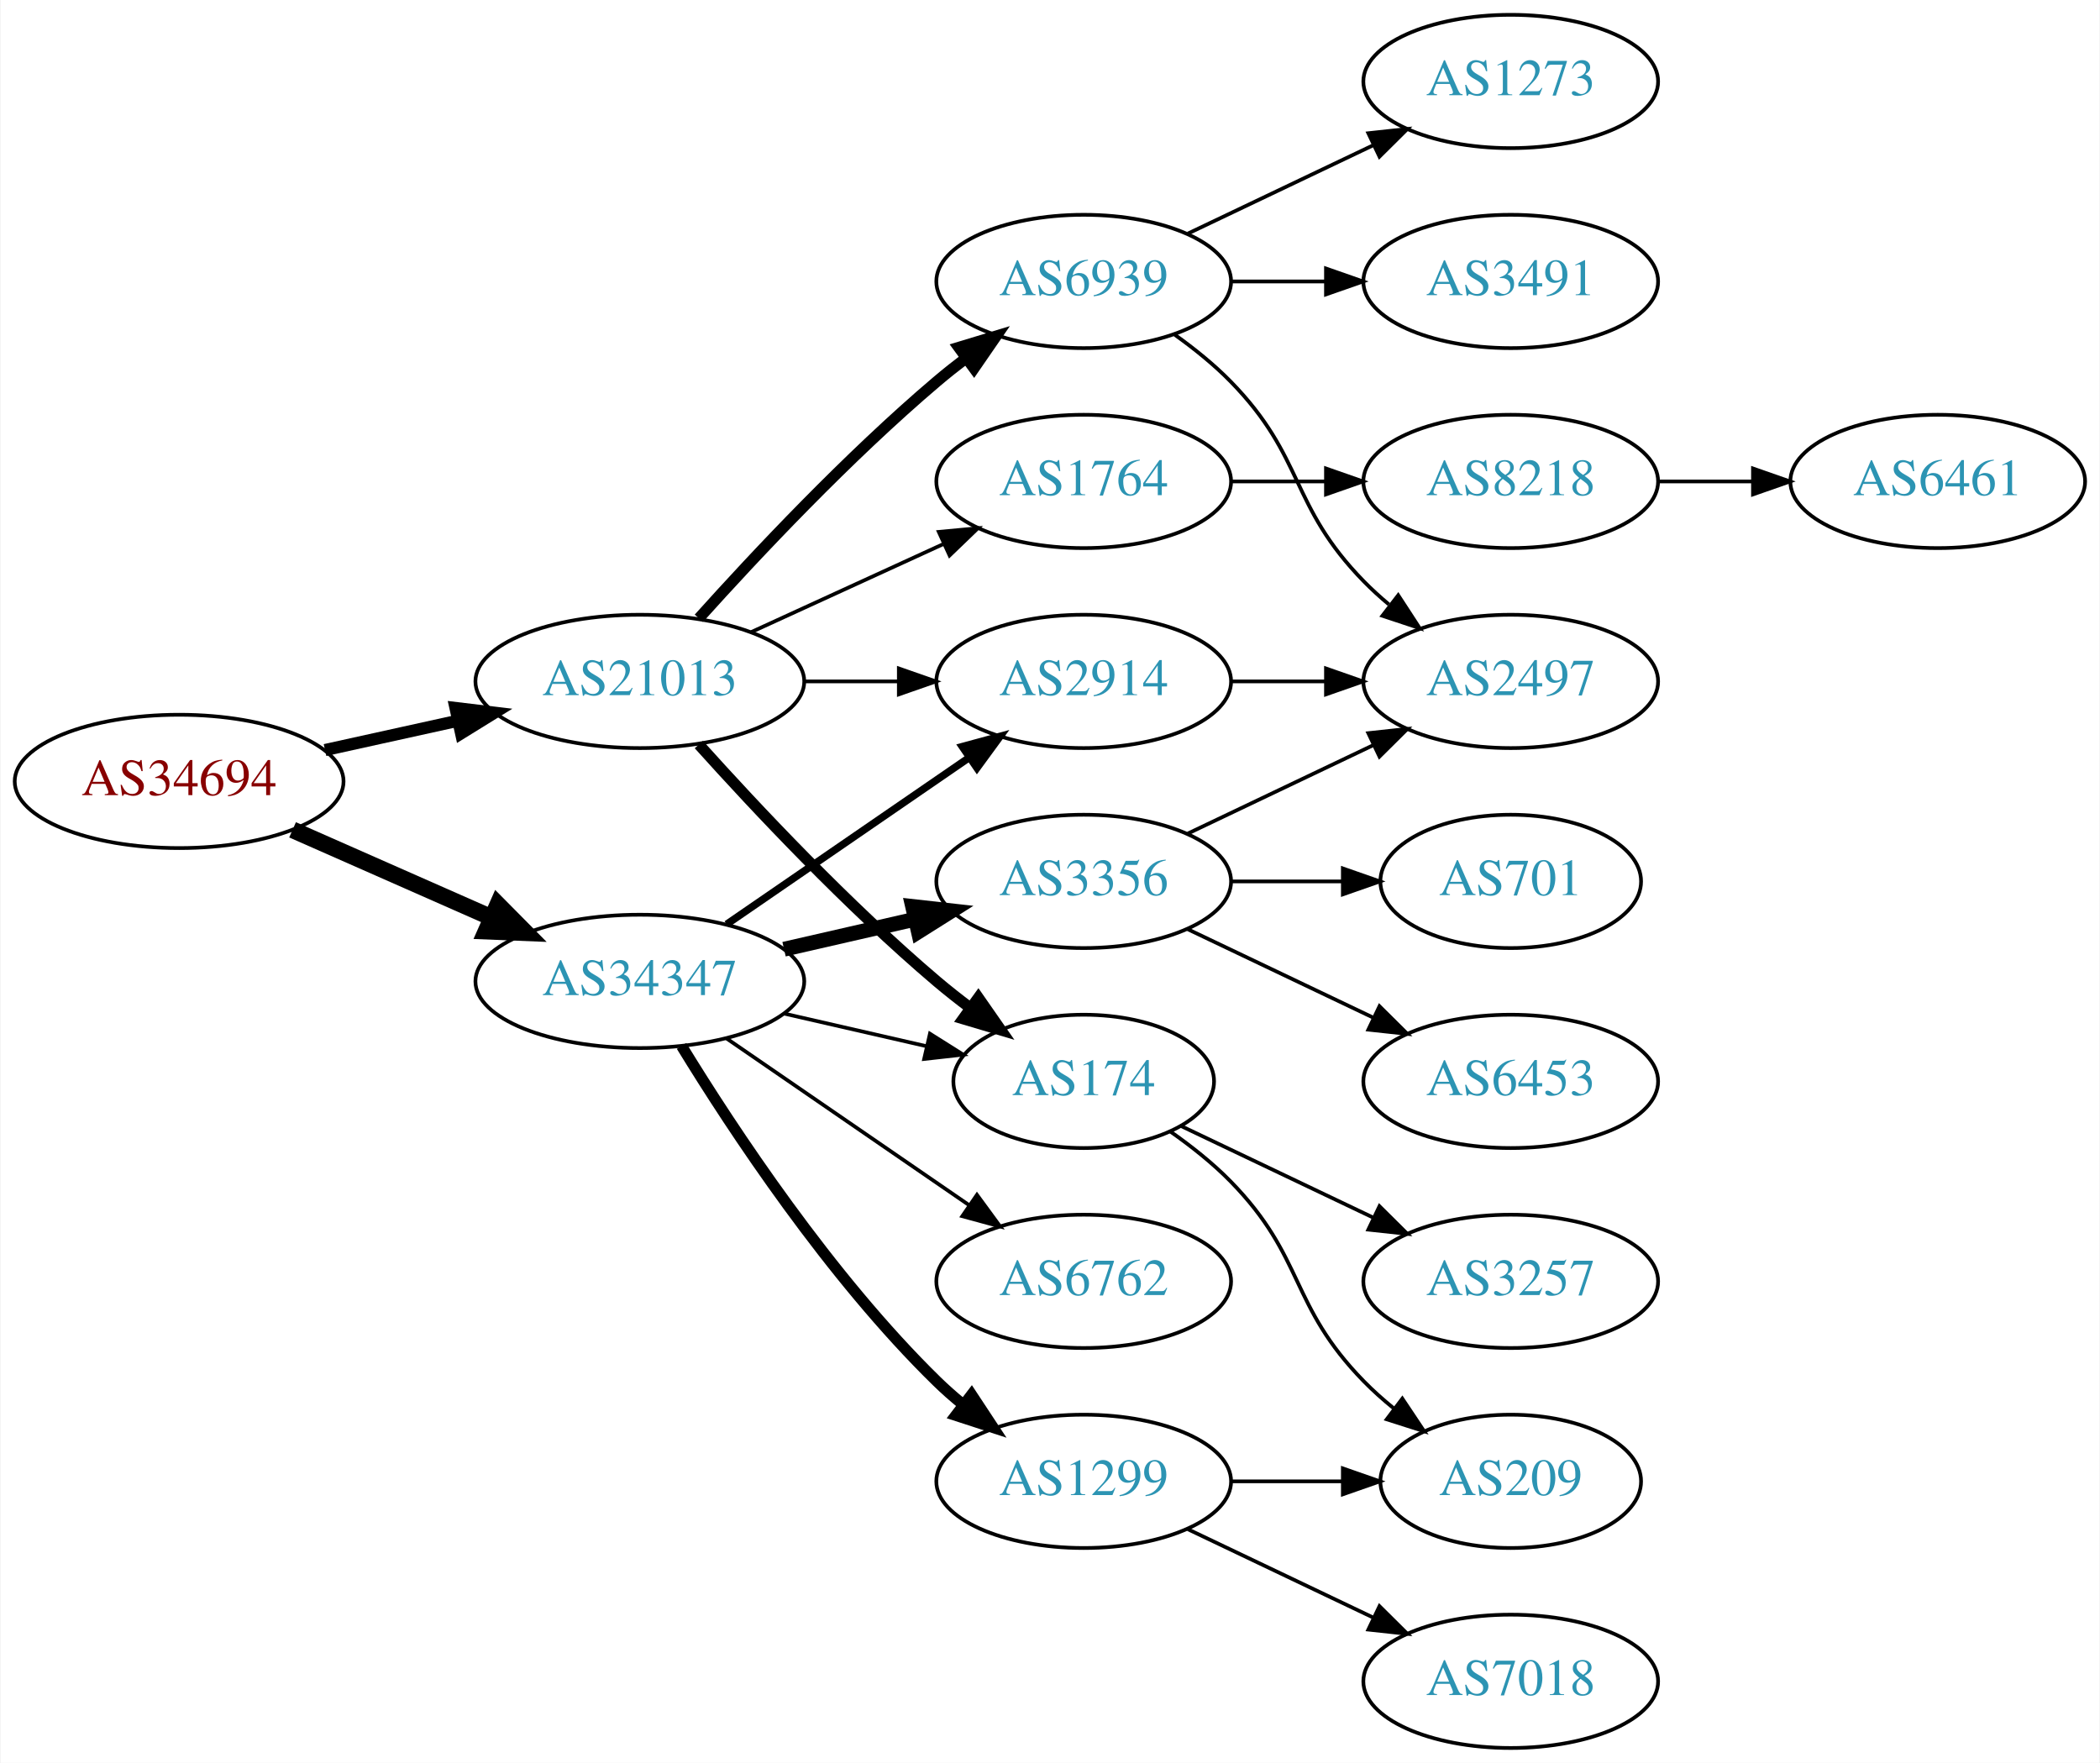
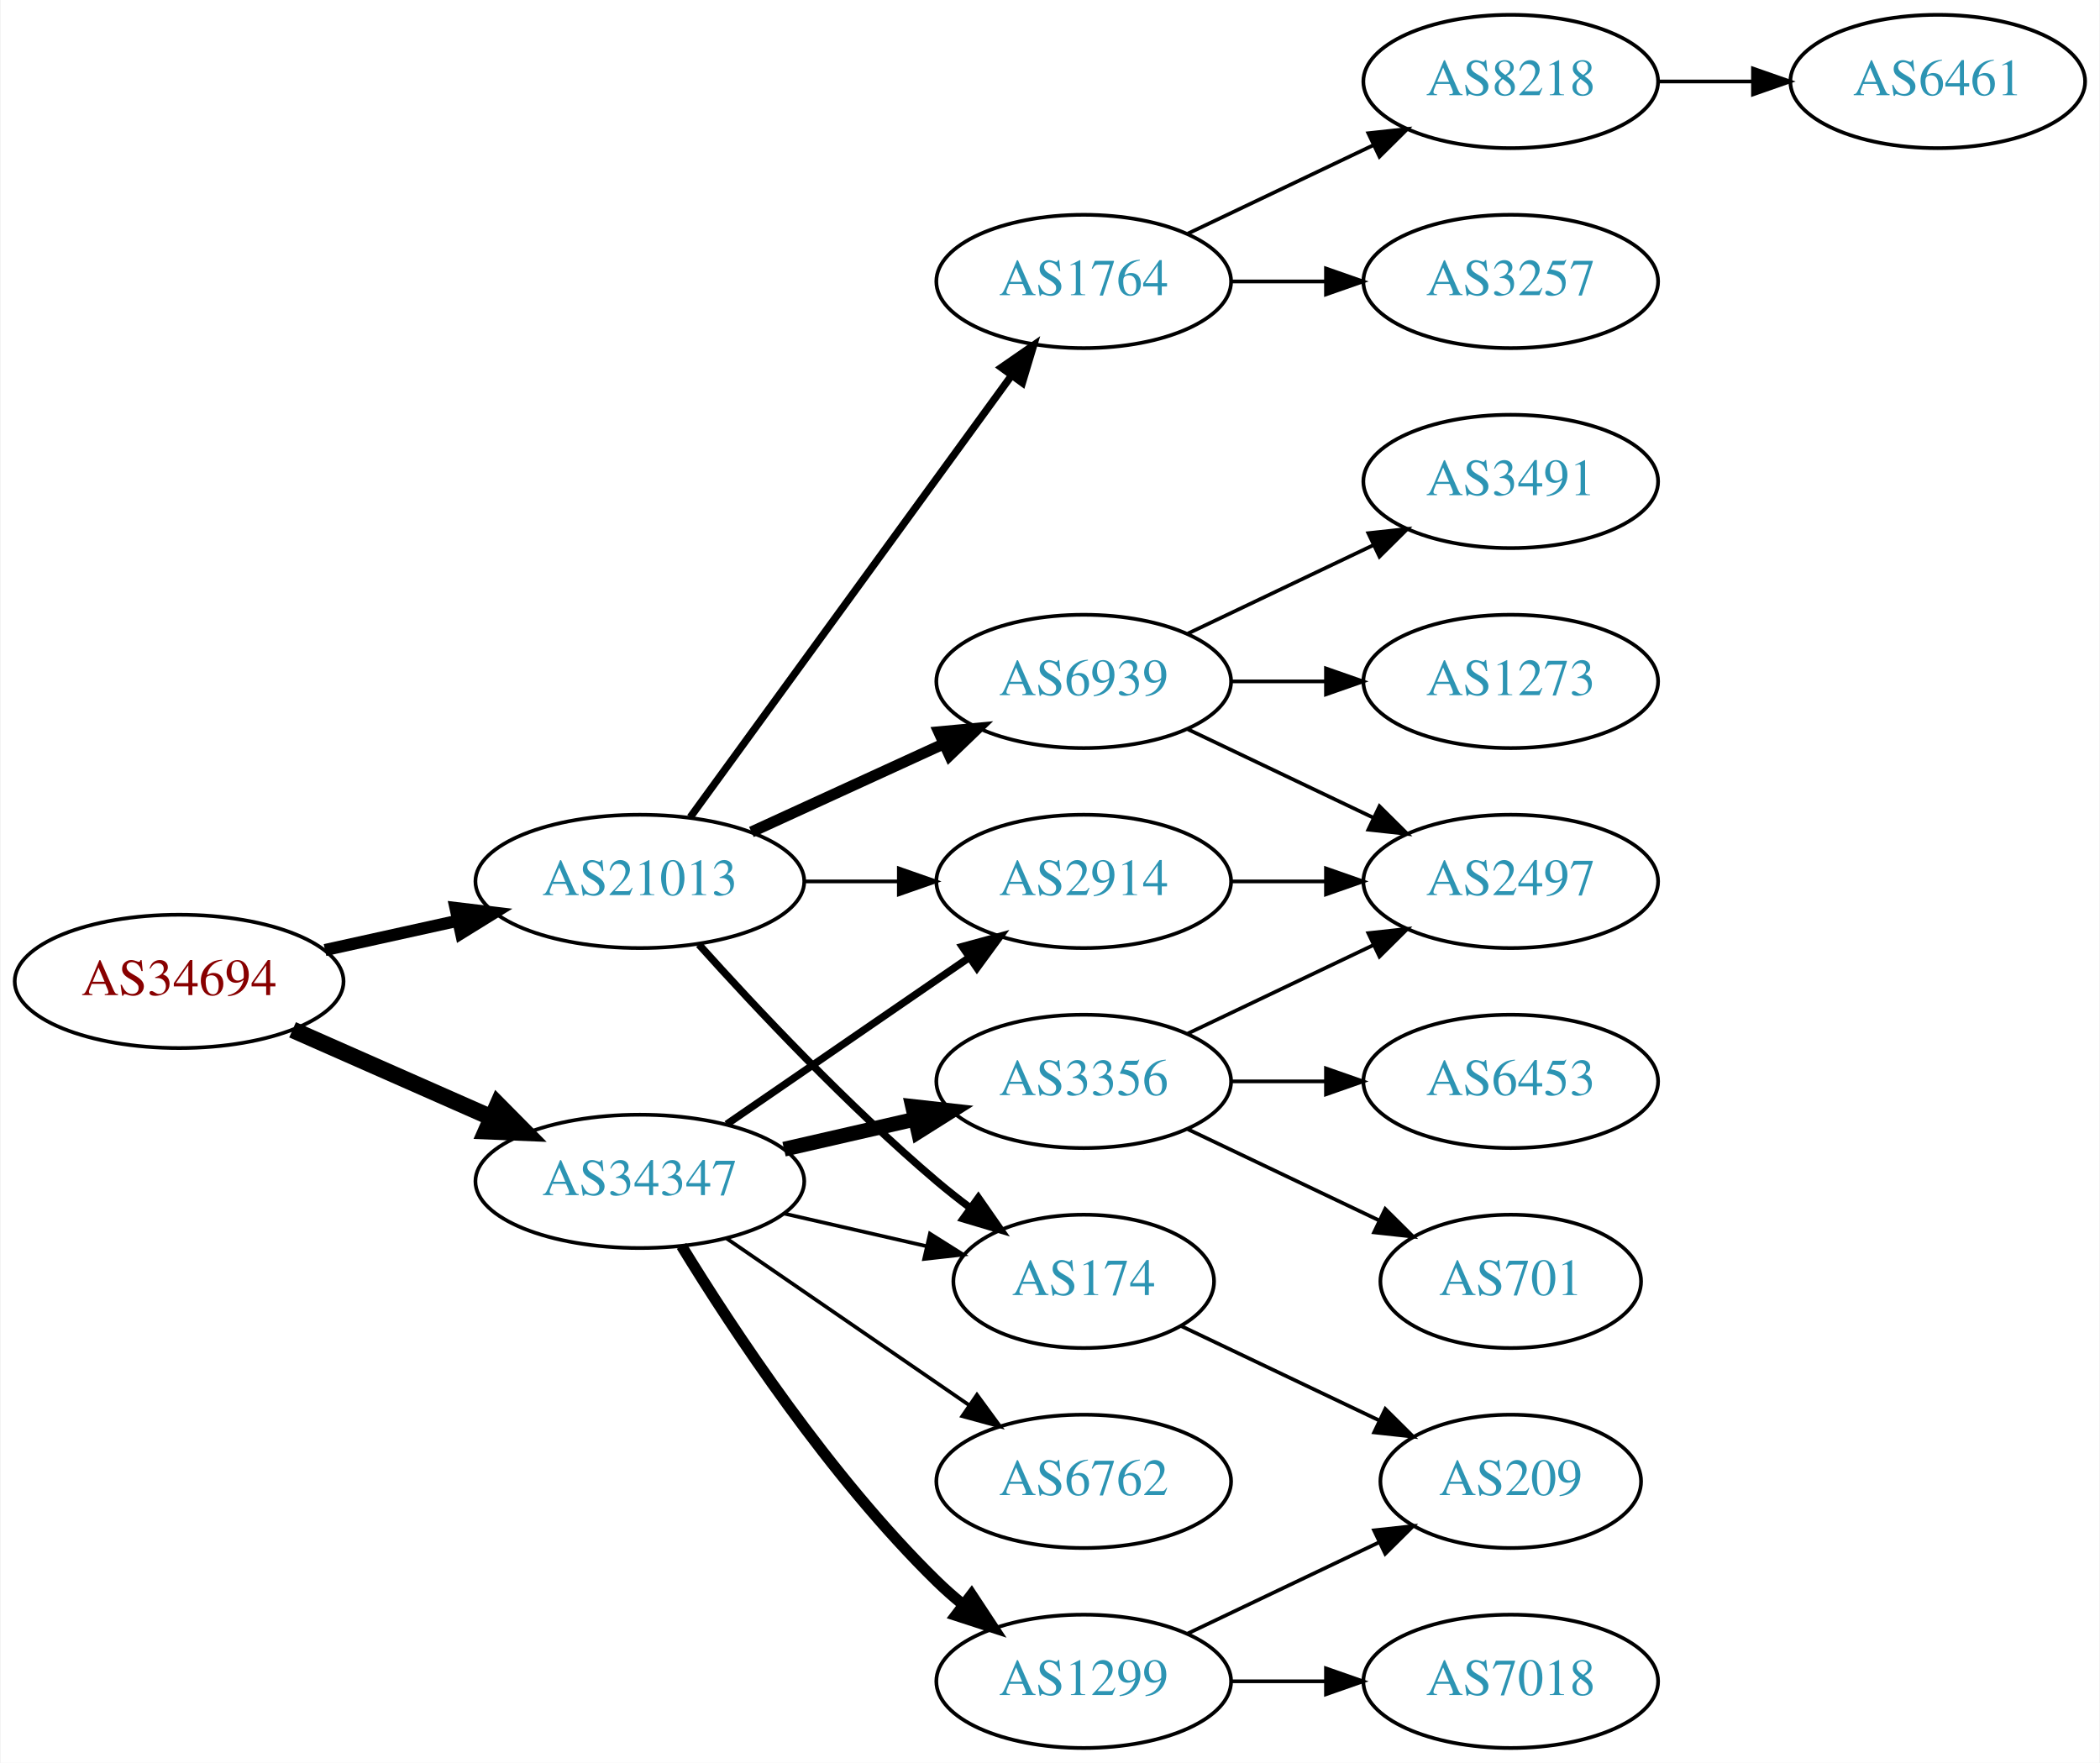
<svg xmlns="http://www.w3.org/2000/svg" xmlns:xlink="http://www.w3.org/1999/xlink" width="567pt" height="476pt" viewBox="0.00 0.00 566.66 476.00">
  <g id="graph0" class="graph" transform="scale(1 1) rotate(0) translate(4 472)">
    <polygon fill="white" stroke="none" points="-4,4 -4,-472 562.663,-472 562.663,4 -4,4" />
    <g id="node1" class="node">
      <g id="a_node1">
        <a xlink:href="/asn/34694" xlink:title="AS34694 ~ Stadtwerke Woergl GmbH [AT]">
-           <ellipse fill="#ffffff" stroke="black" cx="44.196" cy="-261" rx="44.393" ry="18" />
-           <text text-anchor="middle" x="44.196" y="-257.3" font-family="Times,serif" font-size="14.00" fill="#880000">AS34694</text>
+           <ellipse fill="#ffffff" stroke="black" cx="44.196" cy="-207" rx="44.393" ry="18" />
+           <text text-anchor="middle" x="44.196" y="-203.3" font-family="Times,serif" font-size="14.00" fill="#880000">AS34694</text>
        </a>
      </g>
    </g>
    <g id="node2" class="node">
      <g id="a_node2">
        <a xlink:href="/asn/21013" xlink:title="AS21013 ~ Wels, AT [AT]">
-           <ellipse fill="#ffffff" stroke="black" cx="168.588" cy="-288" rx="44.393" ry="18" />
-           <text text-anchor="middle" x="168.588" y="-284.3" font-family="Times,serif" font-size="14.00" fill="#2c94b3">AS21013</text>
+           <ellipse fill="#ffffff" stroke="black" cx="168.588" cy="-234" rx="44.393" ry="18" />
+           <text text-anchor="middle" x="168.588" y="-230.3" font-family="Times,serif" font-size="14.00" fill="#2c94b3">AS21013</text>
        </a>
      </g>
    </g>
    <g id="edge1" class="edge">
-       <path fill="none" stroke="black" stroke-width="3.273" d="M83.586,-269.469C94.978,-271.982 107.6,-274.767 119.525,-277.397" />
-       <polygon fill="black" stroke="black" stroke-width="3.273" points="118.815,-280.825 129.335,-279.561 120.323,-273.989 118.815,-280.825" />
+       <path fill="none" stroke="black" stroke-width="3.273" d="M83.586,-215.469C94.978,-217.982 107.6,-220.767 119.525,-223.397" />
+       <polygon fill="black" stroke="black" stroke-width="3.273" points="118.815,-226.825 129.335,-225.561 120.323,-219.989 118.815,-226.825" />
    </g>
    <g id="node3" class="node">
      <g id="a_node3">
        <a xlink:href="/asn/34347" xlink:title="AS34347 ~ Stadtwerke Hall in Tirol GmbH [AT]">
-           <ellipse fill="#ffffff" stroke="black" cx="168.588" cy="-207" rx="44.393" ry="18" />
-           <text text-anchor="middle" x="168.588" y="-203.3" font-family="Times,serif" font-size="14.00" fill="#2c94b3">AS34347</text>
+           <ellipse fill="#ffffff" stroke="black" cx="168.588" cy="-153" rx="44.393" ry="18" />
+           <text text-anchor="middle" x="168.588" y="-149.3" font-family="Times,serif" font-size="14.00" fill="#2c94b3">AS34347</text>
        </a>
      </g>
    </g>
    <g id="edge2" class="edge">
-       <path fill="none" stroke="black" stroke-width="4.5" d="M74.824,-247.928C90.941,-240.817 111.081,-231.931 128.473,-224.258" />
-       <polygon fill="black" stroke="black" stroke-width="4.5" points="130.249,-227.778 137.809,-220.139 127.071,-220.573 130.249,-227.778" />
+       <path fill="none" stroke="black" stroke-width="4.5" d="M74.824,-193.928C90.941,-186.817 111.081,-177.931 128.473,-170.258" />
+       <polygon fill="black" stroke="black" stroke-width="4.5" points="130.249,-173.778 137.809,-166.139 127.071,-166.573 130.249,-173.778" />
    </g>
    <g id="node4" class="node">
      <g id="a_node4">
        <a xlink:href="/asn/1764" xlink:title="AS1764 ~ NEXTLAYER-AS [AT]">
-           <ellipse fill="#ffffff" stroke="black" cx="288.431" cy="-342" rx="39.794" ry="18" />
-           <text text-anchor="middle" x="288.431" y="-338.3" font-family="Times,serif" font-size="14.00" fill="#2c94b3">AS1764</text>
+           <ellipse fill="#ffffff" stroke="black" cx="288.431" cy="-396" rx="39.794" ry="18" />
+           <text text-anchor="middle" x="288.431" y="-392.3" font-family="Times,serif" font-size="14.00" fill="#2c94b3">AS1764</text>
        </a>
      </g>
    </g>
    <g id="edge3" class="edge">
-       <path fill="none" stroke="black" d="M198.718,-301.348C214.329,-308.502 233.727,-317.391 250.399,-325.03" />
-       <polygon fill="black" stroke="black" points="249.302,-328.378 259.851,-329.362 252.218,-322.014 249.302,-328.378" />
+       <path fill="none" stroke="black" stroke-width="2" d="M182.199,-251.337C203.02,-279.96 244.683,-337.233 268.871,-370.486" />
+       <polygon fill="black" stroke="black" stroke-width="2" points="266.197,-372.76 274.91,-378.788 271.858,-368.642 266.197,-372.76" />
    </g>
    <g id="node5" class="node">
      <g id="a_node5">
-         <a xlink:href="/asn/174" xlink:title="AS174 ~ Cogent Communications [US]">
-           <ellipse fill="#ffffff" stroke="black" cx="288.431" cy="-180" rx="35.194" ry="18" />
-           <text text-anchor="middle" x="288.431" y="-176.3" font-family="Times,serif" font-size="14.00" fill="#2c94b3">AS174</text>
+         <a xlink:href="/asn/6939" xlink:title="AS6939 ~ Hurricane Electric LLC [US]">
+           <ellipse fill="#ffffff" stroke="black" cx="288.431" cy="-288" rx="39.794" ry="18" />
+           <text text-anchor="middle" x="288.431" y="-284.3" font-family="Times,serif" font-size="14.00" fill="#2c94b3">AS6939</text>
        </a>
      </g>
    </g>
    <g id="edge4" class="edge">
-       <path fill="none" stroke="black" stroke-width="3" d="M184.521,-270.956C199.847,-253.903 224.782,-227.35 248.784,-207 251.637,-204.582 254.702,-202.167 257.813,-199.831" />
-       <polygon fill="black" stroke="black" stroke-width="3" points="259.986,-202.578 266.041,-193.884 255.886,-196.905 259.986,-202.578" />
+       <path fill="none" stroke="black" stroke-width="3" d="M198.718,-247.348C214.329,-254.502 233.727,-263.391 250.399,-271.03" />
+       <polygon fill="black" stroke="black" stroke-width="3" points="249.302,-274.378 259.851,-275.362 252.218,-268.014 249.302,-274.378" />
    </g>
    <g id="node6" class="node">
      <g id="a_node6">
-         <a xlink:href="/asn/6939" xlink:title="AS6939 ~ Hurricane Electric LLC [US]">
-           <ellipse fill="#ffffff" stroke="black" cx="288.431" cy="-396" rx="39.794" ry="18" />
-           <text text-anchor="middle" x="288.431" y="-392.3" font-family="Times,serif" font-size="14.00" fill="#2c94b3">AS6939</text>
+         <a xlink:href="/asn/2914" xlink:title="AS2914 ~ NTT America, Inc. [US]">
+           <ellipse fill="#ffffff" stroke="black" cx="288.431" cy="-234" rx="39.794" ry="18" />
+           <text text-anchor="middle" x="288.431" y="-230.3" font-family="Times,serif" font-size="14.00" fill="#2c94b3">AS2914</text>
        </a>
      </g>
    </g>
    <g id="edge5" class="edge">
-       <path fill="none" stroke="black" stroke-width="3" d="M184.521,-305.044C199.847,-322.097 224.782,-348.65 248.784,-369 251.281,-371.117 253.942,-373.232 256.653,-375.293" />
-       <polygon fill="black" stroke="black" stroke-width="3" points="254.69,-378.194 264.83,-381.266 258.819,-372.541 254.69,-378.194" />
+       <path fill="none" stroke="black" d="M212.799,-234C221.112,-234 229.875,-234 238.357,-234" />
+       <polygon fill="black" stroke="black" points="238.516,-237.5 248.516,-234 238.516,-230.5 238.516,-237.5" />
    </g>
    <g id="node7" class="node">
      <g id="a_node7">
-         <a xlink:href="/asn/2914" xlink:title="AS2914 ~ NTT America, Inc. [US]">
-           <ellipse fill="#ffffff" stroke="black" cx="288.431" cy="-288" rx="39.794" ry="18" />
-           <text text-anchor="middle" x="288.431" y="-284.3" font-family="Times,serif" font-size="14.00" fill="#2c94b3">AS2914</text>
+         <a xlink:href="/asn/174" xlink:title="AS174 ~ Cogent Communications [US]">
+           <ellipse fill="#ffffff" stroke="black" cx="288.431" cy="-126" rx="35.194" ry="18" />
+           <text text-anchor="middle" x="288.431" y="-122.3" font-family="Times,serif" font-size="14.00" fill="#2c94b3">AS174</text>
        </a>
      </g>
    </g>
    <g id="edge6" class="edge">
-       <path fill="none" stroke="black" d="M212.799,-288C221.112,-288 229.875,-288 238.357,-288" />
-       <polygon fill="black" stroke="black" points="238.516,-291.5 248.516,-288 238.516,-284.5 238.516,-291.5" />
+       <path fill="none" stroke="black" stroke-width="2" d="M184.521,-216.956C199.847,-199.903 224.782,-173.35 248.784,-153 251.637,-150.582 254.702,-148.167 257.813,-145.831" />
+       <polygon fill="black" stroke="black" stroke-width="2" points="259.986,-148.578 266.041,-139.884 255.886,-142.905 259.986,-148.578" />
+     </g>
+     <g id="edge14" class="edge">
+       <path fill="none" stroke="black" stroke-width="2" d="M192.031,-168.426C210.612,-181.198 237.173,-199.455 257.553,-213.463" />
+       <polygon fill="black" stroke="black" stroke-width="2" points="255.643,-216.398 265.867,-219.178 259.609,-210.629 255.643,-216.398" />
    </g>
    <g id="edge18" class="edge">
-       <path fill="none" stroke="black" d="M207.523,-198.308C219.84,-195.486 233.565,-192.342 246.116,-189.466" />
-       <polygon fill="black" stroke="black" points="246.914,-192.874 255.88,-187.229 245.351,-186.051 246.914,-192.874" />
-     </g>
-     <g id="edge14" class="edge">
-       <path fill="none" stroke="black" stroke-width="2" d="M192.031,-222.426C210.612,-235.198 237.173,-253.455 257.553,-267.463" />
-       <polygon fill="black" stroke="black" stroke-width="2" points="255.643,-270.398 265.867,-273.178 259.609,-264.629 255.643,-270.398" />
+       <path fill="none" stroke="black" d="M207.523,-144.308C219.84,-141.486 233.565,-138.342 246.116,-135.466" />
+       <polygon fill="black" stroke="black" points="246.914,-138.874 255.88,-133.229 245.351,-132.051 246.914,-138.874" />
    </g>
    <g id="node15" class="node">
      <g id="a_node15">
-         <a xlink:href="/asn/1299" xlink:title="AS1299 ~ Telia Carrier [EU]">
-           <ellipse fill="#ffffff" stroke="black" cx="288.431" cy="-72" rx="39.794" ry="18" />
-           <text text-anchor="middle" x="288.431" y="-68.3" font-family="Times,serif" font-size="14.00" fill="#2c94b3">AS1299</text>
+         <a xlink:href="/asn/3356" xlink:title="AS3356 ~ Level 3 Parent, LLC [US]">
+           <ellipse fill="#ffffff" stroke="black" cx="288.431" cy="-180" rx="39.794" ry="18" />
+           <text text-anchor="middle" x="288.431" y="-176.3" font-family="Times,serif" font-size="14.00" fill="#2c94b3">AS3356</text>
        </a>
      </g>
    </g>
    <g id="edge15" class="edge">
-       <path fill="none" stroke="black" stroke-width="3" d="M179.854,-189.56C193.662,-167.009 219.851,-127.278 248.784,-99 250.924,-96.908 253.242,-94.863 255.642,-92.894" />
-       <polygon fill="black" stroke="black" stroke-width="3" points="258.152,-95.382 263.983,-86.536 253.908,-89.815 258.152,-95.382" />
+       <path fill="none" stroke="black" stroke-width="4" d="M207.523,-161.692C218.764,-164.267 231.176,-167.111 242.799,-169.774" />
+       <polygon fill="black" stroke="black" stroke-width="4" points="242.232,-173.235 252.761,-172.057 243.795,-166.412 242.232,-173.235" />
    </g>
    <g id="node16" class="node">
      <g id="a_node16">
-         <a xlink:href="/asn/3356" xlink:title="AS3356 ~ Level 3 Parent, LLC [US]">
-           <ellipse fill="#ffffff" stroke="black" cx="288.431" cy="-234" rx="39.794" ry="18" />
-           <text text-anchor="middle" x="288.431" y="-230.3" font-family="Times,serif" font-size="14.00" fill="#2c94b3">AS3356</text>
+         <a xlink:href="/asn/6762" xlink:title="AS6762 ~ TELECOM ITALIA SPARKLE S.p.A. [IT]">
+           <ellipse fill="#ffffff" stroke="black" cx="288.431" cy="-72" rx="39.794" ry="18" />
+           <text text-anchor="middle" x="288.431" y="-68.3" font-family="Times,serif" font-size="14.00" fill="#2c94b3">AS6762</text>
        </a>
      </g>
    </g>
    <g id="edge16" class="edge">
-       <path fill="none" stroke="black" stroke-width="4" d="M207.523,-215.692C218.764,-218.267 231.176,-221.111 242.799,-223.774" />
-       <polygon fill="black" stroke="black" stroke-width="4" points="242.232,-227.235 252.761,-226.057 243.795,-220.412 242.232,-227.235" />
+       <path fill="none" stroke="black" d="M192.031,-137.574C210.612,-124.802 237.173,-106.545 257.553,-92.537" />
+       <polygon fill="black" stroke="black" points="259.609,-95.371 265.867,-86.822 255.643,-89.602 259.609,-95.371" />
    </g>
    <g id="node17" class="node">
      <g id="a_node17">
-         <a xlink:href="/asn/6762" xlink:title="AS6762 ~ TELECOM ITALIA SPARKLE S.p.A. [IT]">
-           <ellipse fill="#ffffff" stroke="black" cx="288.431" cy="-126" rx="39.794" ry="18" />
-           <text text-anchor="middle" x="288.431" y="-122.3" font-family="Times,serif" font-size="14.00" fill="#2c94b3">AS6762</text>
+         <a xlink:href="/asn/1299" xlink:title="AS1299 ~ Telia Carrier [EU]">
+           <ellipse fill="#ffffff" stroke="black" cx="288.431" cy="-18" rx="39.794" ry="18" />
+           <text text-anchor="middle" x="288.431" y="-14.3" font-family="Times,serif" font-size="14.00" fill="#2c94b3">AS1299</text>
        </a>
      </g>
    </g>
    <g id="edge17" class="edge">
-       <path fill="none" stroke="black" d="M192.031,-191.574C210.612,-178.802 237.173,-160.545 257.553,-146.537" />
-       <polygon fill="black" stroke="black" points="259.609,-149.371 265.867,-140.822 255.643,-143.602 259.609,-149.371" />
+       <path fill="none" stroke="black" stroke-width="3" d="M179.854,-135.56C193.662,-113.009 219.851,-73.278 248.784,-45 250.924,-42.908 253.242,-40.863 255.642,-38.895" />
+       <polygon fill="black" stroke="black" stroke-width="3" points="258.152,-41.382 263.983,-32.536 253.908,-35.815 258.152,-41.382" />
    </g>
    <g id="node8" class="node">
      <g id="a_node8">
        <a xlink:href="/asn/8218" xlink:title="AS8218 ~ legacy Neotelecoms [FR]">
-           <ellipse fill="#ffffff" stroke="black" cx="403.724" cy="-342" rx="39.794" ry="18" />
-           <text text-anchor="middle" x="403.724" y="-338.3" font-family="Times,serif" font-size="14.00" fill="#2c94b3">AS8218</text>
+           <ellipse fill="#ffffff" stroke="black" cx="403.724" cy="-450" rx="39.794" ry="18" />
+           <text text-anchor="middle" x="403.724" y="-446.3" font-family="Times,serif" font-size="14.00" fill="#2c94b3">AS8218</text>
        </a>
      </g>
    </g>
    <g id="edge7" class="edge">
-       <path fill="none" stroke="black" d="M328.103,-342C336.306,-342 345.07,-342 353.602,-342" />
-       <polygon fill="black" stroke="black" points="353.841,-345.5 363.841,-342 353.841,-338.5 353.841,-345.5" />
-     </g>
-     <g id="node10" class="node">
-       <g id="a_node10">
+       <path fill="none" stroke="black" d="M316.567,-408.934C331.561,-416.081 350.382,-425.052 366.605,-432.785" />
+       <polygon fill="black" stroke="black" points="365.276,-436.028 375.809,-437.171 368.288,-429.709 365.276,-436.028" />
+     </g>
+     <g id="node9" class="node">
+       <g id="a_node9">
        <a xlink:href="/asn/3257" xlink:title="AS3257 ~ GTT [DE]">
-           <ellipse fill="#ffffff" stroke="black" cx="403.724" cy="-126" rx="39.794" ry="18" />
-           <text text-anchor="middle" x="403.724" y="-122.3" font-family="Times,serif" font-size="14.00" fill="#2c94b3">AS3257</text>
-         </a>
-       </g>
-     </g>
-     <g id="edge9" class="edge">
-       <path fill="none" stroke="black" d="M314.856,-167.881C330.159,-160.587 349.882,-151.186 366.764,-143.14" />
-       <polygon fill="black" stroke="black" points="368.283,-146.293 375.804,-138.831 365.271,-139.974 368.283,-146.293" />
+           <ellipse fill="#ffffff" stroke="black" cx="403.724" cy="-396" rx="39.794" ry="18" />
+           <text text-anchor="middle" x="403.724" y="-392.3" font-family="Times,serif" font-size="14.00" fill="#2c94b3">AS3257</text>
+         </a>
+       </g>
+     </g>
+     <g id="edge8" class="edge">
+       <path fill="none" stroke="black" d="M328.103,-396C336.306,-396 345.07,-396 353.602,-396" />
+       <polygon fill="black" stroke="black" points="353.841,-399.5 363.841,-396 353.841,-392.5 353.841,-399.5" />
    </g>
    <g id="node11" class="node">
      <g id="a_node11">
+         <a xlink:href="/asn/2497" xlink:title="AS2497 ~ Internet Initiative Japan Inc. [JP]">
+           <ellipse fill="#ffffff" stroke="black" cx="403.724" cy="-234" rx="39.794" ry="18" />
+           <text text-anchor="middle" x="403.724" y="-230.3" font-family="Times,serif" font-size="14.00" fill="#2c94b3">AS2497</text>
+         </a>
+       </g>
+     </g>
+     <g id="edge10" class="edge">
+       <path fill="none" stroke="black" d="M316.567,-275.066C331.561,-267.919 350.382,-258.948 366.605,-251.215" />
+       <polygon fill="black" stroke="black" points="368.288,-254.291 375.809,-246.829 365.276,-247.972 368.288,-254.291" />
+     </g>
+     <g id="node12" class="node">
+       <g id="a_node12">
+         <a xlink:href="/asn/3491" xlink:title="AS3491 ~ PCCW Global, Inc. [US]">
+           <ellipse fill="#ffffff" stroke="black" cx="403.724" cy="-342" rx="39.794" ry="18" />
+           <text text-anchor="middle" x="403.724" y="-338.3" font-family="Times,serif" font-size="14.00" fill="#2c94b3">AS3491</text>
+         </a>
+       </g>
+     </g>
+     <g id="edge11" class="edge">
+       <path fill="none" stroke="black" d="M316.567,-300.934C331.561,-308.081 350.382,-317.052 366.605,-324.785" />
+       <polygon fill="black" stroke="black" points="365.276,-328.028 375.809,-329.171 368.288,-321.709 365.276,-328.028" />
+     </g>
+     <g id="node13" class="node">
+       <g id="a_node13">
+         <a xlink:href="/asn/1273" xlink:title="AS1273 ~ Vodafone Group PLC [EU]">
+           <ellipse fill="#ffffff" stroke="black" cx="403.724" cy="-288" rx="39.794" ry="18" />
+           <text text-anchor="middle" x="403.724" y="-284.3" font-family="Times,serif" font-size="14.00" fill="#2c94b3">AS1273</text>
+         </a>
+       </g>
+     </g>
+     <g id="edge12" class="edge">
+       <path fill="none" stroke="black" d="M328.103,-288C336.306,-288 345.07,-288 353.602,-288" />
+       <polygon fill="black" stroke="black" points="353.841,-291.5 363.841,-288 353.841,-284.5 353.841,-291.5" />
+     </g>
+     <g id="edge24" class="edge">
+       <path fill="none" stroke="black" d="M328.103,-234C336.306,-234 345.07,-234 353.602,-234" />
+       <polygon fill="black" stroke="black" points="353.841,-237.5 363.841,-234 353.841,-230.5 353.841,-237.5" />
+     </g>
+     <g id="node14" class="node">
+       <g id="a_node14">
        <a xlink:href="/asn/209" xlink:title="AS209 ~ CenturyLink Communications, LLC [US]">
          <ellipse fill="#ffffff" stroke="black" cx="403.724" cy="-72" rx="35.194" ry="18" />
          <text text-anchor="middle" x="403.724" y="-68.3" font-family="Times,serif" font-size="14.00" fill="#2c94b3">AS209</text>
        </a>
      </g>
    </g>
-     <g id="edge10" class="edge">
-       <path fill="none" stroke="black" d="M311.814,-166.468C317.455,-162.51 323.269,-157.914 328.077,-153 348.25,-132.383 343.905,-119.617 364.077,-99 366.556,-96.466 369.303,-94.017 372.156,-91.696" />
-       <polygon fill="black" stroke="black" points="374.458,-94.343 380.341,-85.532 370.247,-88.752 374.458,-94.343" />
-     </g>
-     <g id="node12" class="node">
-       <g id="a_node12">
-         <a xlink:href="/asn/3491" xlink:title="AS3491 ~ PCCW Global, Inc. [US]">
-           <ellipse fill="#ffffff" stroke="black" cx="403.724" cy="-396" rx="39.794" ry="18" />
-           <text text-anchor="middle" x="403.724" y="-392.3" font-family="Times,serif" font-size="14.00" fill="#2c94b3">AS3491</text>
-         </a>
-       </g>
-     </g>
-     <g id="edge11" class="edge">
-       <path fill="none" stroke="black" d="M328.103,-396C336.306,-396 345.07,-396 353.602,-396" />
-       <polygon fill="black" stroke="black" points="353.841,-399.5 363.841,-396 353.841,-392.5 353.841,-399.5" />
-     </g>
-     <g id="node13" class="node">
-       <g id="a_node13">
-         <a xlink:href="/asn/1273" xlink:title="AS1273 ~ Vodafone Group PLC [EU]">
-           <ellipse fill="#ffffff" stroke="black" cx="403.724" cy="-450" rx="39.794" ry="18" />
-           <text text-anchor="middle" x="403.724" y="-446.3" font-family="Times,serif" font-size="14.00" fill="#2c94b3">AS1273</text>
-         </a>
-       </g>
-     </g>
-     <g id="edge12" class="edge">
-       <path fill="none" stroke="black" d="M316.567,-408.934C331.561,-416.081 350.382,-425.052 366.605,-432.785" />
-       <polygon fill="black" stroke="black" points="365.276,-436.028 375.809,-437.171 368.288,-429.709 365.276,-436.028" />
-     </g>
-     <g id="node14" class="node">
-       <g id="a_node14">
-         <a xlink:href="/asn/2497" xlink:title="AS2497 ~ Internet Initiative Japan Inc. [JP]">
-           <ellipse fill="#ffffff" stroke="black" cx="403.724" cy="-288" rx="39.794" ry="18" />
-           <text text-anchor="middle" x="403.724" y="-284.3" font-family="Times,serif" font-size="14.00" fill="#2c94b3">AS2497</text>
-         </a>
-       </g>
-     </g>
    <g id="edge13" class="edge">
-       <path fill="none" stroke="black" d="M313.025,-381.611C318.281,-377.852 323.613,-373.563 328.077,-369 348.25,-348.383 343.905,-335.617 364.077,-315 366.17,-312.861 368.453,-310.782 370.83,-308.79" />
-       <polygon fill="black" stroke="black" points="373.349,-311.268 379.13,-302.389 369.074,-305.725 373.349,-311.268" />
-     </g>
-     <g id="edge24" class="edge">
-       <path fill="none" stroke="black" d="M328.103,-288C336.306,-288 345.07,-288 353.602,-288" />
-       <polygon fill="black" stroke="black" points="353.841,-291.5 363.841,-288 353.841,-284.5 353.841,-291.5" />
-     </g>
-     <g id="node9" class="node">
-       <g id="a_node9">
+       <path fill="none" stroke="black" d="M314.856,-113.881C330.599,-106.378 351.021,-96.644 368.214,-88.449" />
+       <polygon fill="black" stroke="black" points="369.862,-91.54 377.383,-84.078 366.85,-85.221 369.862,-91.54" />
+     </g>
+     <g id="node10" class="node">
+       <g id="a_node10">
        <a xlink:href="/asn/6461" xlink:title="AS6461 ~ Zayo Bandwidth [US]">
-           <ellipse fill="#ffffff" stroke="black" cx="519.017" cy="-342" rx="39.794" ry="18" />
-           <text text-anchor="middle" x="519.017" y="-338.3" font-family="Times,serif" font-size="14.00" fill="#2c94b3">AS6461</text>
-         </a>
-       </g>
-     </g>
-     <g id="edge8" class="edge">
-       <path fill="none" stroke="black" d="M443.396,-342C451.599,-342 460.363,-342 468.895,-342" />
-       <polygon fill="black" stroke="black" points="469.134,-345.5 479.134,-342 469.134,-338.5 469.134,-345.5" />
-     </g>
-     <g id="edge19" class="edge">
-       <path fill="none" stroke="black" d="M328.103,-72C337.808,-72 348.299,-72 358.262,-72" />
-       <polygon fill="black" stroke="black" points="358.398,-75.5 368.398,-72 358.398,-68.5 358.398,-75.5" />
+           <ellipse fill="#ffffff" stroke="black" cx="519.017" cy="-450" rx="39.794" ry="18" />
+           <text text-anchor="middle" x="519.017" y="-446.3" font-family="Times,serif" font-size="14.00" fill="#2c94b3">AS6461</text>
+         </a>
+       </g>
+     </g>
+     <g id="edge9" class="edge">
+       <path fill="none" stroke="black" d="M443.396,-450C451.599,-450 460.363,-450 468.895,-450" />
+       <polygon fill="black" stroke="black" points="469.134,-453.5 479.134,-450 469.134,-446.5 469.134,-453.5" />
+     </g>
+     <g id="edge20" class="edge">
+       <path fill="none" stroke="black" d="M316.567,-192.934C331.561,-200.081 350.382,-209.052 366.605,-216.785" />
+       <polygon fill="black" stroke="black" points="365.276,-220.028 375.809,-221.171 368.288,-213.709 365.276,-220.028" />
    </g>
    <g id="node18" class="node">
      <g id="a_node18">
-         <a xlink:href="/asn/7018" xlink:title="AS7018 ~ AT&amp;T Services, Inc. [US]">
-           <ellipse fill="#ffffff" stroke="black" cx="403.724" cy="-18" rx="39.794" ry="18" />
-           <text text-anchor="middle" x="403.724" y="-14.3" font-family="Times,serif" font-size="14.00" fill="#2c94b3">AS7018</text>
-         </a>
-       </g>
-     </g>
-     <g id="edge20" class="edge">
-       <path fill="none" stroke="black" d="M316.567,-59.066C331.561,-51.919 350.382,-42.948 366.605,-35.215" />
-       <polygon fill="black" stroke="black" points="368.288,-38.291 375.809,-30.829 365.276,-31.972 368.288,-38.291" />
-     </g>
-     <g id="edge21" class="edge">
-       <path fill="none" stroke="black" d="M316.567,-246.934C331.561,-254.081 350.382,-263.052 366.605,-270.785" />
-       <polygon fill="black" stroke="black" points="365.276,-274.028 375.809,-275.171 368.288,-267.709 365.276,-274.028" />
+         <a xlink:href="/asn/701" xlink:title="AS701 ~ UUNET [US]">
+           <ellipse fill="#ffffff" stroke="black" cx="403.724" cy="-126" rx="35.194" ry="18" />
+           <text text-anchor="middle" x="403.724" y="-122.3" font-family="Times,serif" font-size="14.00" fill="#2c94b3">AS701</text>
+         </a>
+       </g>
+     </g>
+     <g id="edge19" class="edge">
+       <path fill="none" stroke="black" d="M316.567,-167.066C331.999,-159.71 351.485,-150.423 368.02,-142.541" />
+       <polygon fill="black" stroke="black" points="369.84,-145.551 377.361,-138.089 366.828,-139.232 369.84,-145.551" />
    </g>
    <g id="node19" class="node">
      <g id="a_node19">
        <a xlink:href="/asn/6453" xlink:title="AS6453 ~ TATA COMMUNICATIONS (AMERICA) INC [US]">
          <ellipse fill="#ffffff" stroke="black" cx="403.724" cy="-180" rx="39.794" ry="18" />
          <text text-anchor="middle" x="403.724" y="-176.3" font-family="Times,serif" font-size="14.00" fill="#2c94b3">AS6453</text>
        </a>
      </g>
    </g>
-     <g id="edge22" class="edge">
-       <path fill="none" stroke="black" d="M316.567,-221.066C331.561,-213.919 350.382,-204.948 366.605,-197.215" />
-       <polygon fill="black" stroke="black" points="368.288,-200.291 375.809,-192.829 365.276,-193.972 368.288,-200.291" />
+     <g id="edge21" class="edge">
+       <path fill="none" stroke="black" d="M328.103,-180C336.306,-180 345.07,-180 353.602,-180" />
+       <polygon fill="black" stroke="black" points="353.841,-183.5 363.841,-180 353.841,-176.5 353.841,-183.5" />
+     </g>
+     <g id="edge23" class="edge">
+       <path fill="none" stroke="black" d="M316.567,-30.934C331.999,-38.29 351.485,-47.577 368.02,-55.459" />
+       <polygon fill="black" stroke="black" points="366.828,-58.768 377.361,-59.911 369.84,-52.449 366.828,-58.768" />
    </g>
    <g id="node20" class="node">
      <g id="a_node20">
-         <a xlink:href="/asn/701" xlink:title="AS701 ~ UUNET [US]">
-           <ellipse fill="#ffffff" stroke="black" cx="403.724" cy="-234" rx="35.194" ry="18" />
-           <text text-anchor="middle" x="403.724" y="-230.3" font-family="Times,serif" font-size="14.00" fill="#2c94b3">AS701</text>
-         </a>
-       </g>
-     </g>
-     <g id="edge23" class="edge">
-       <path fill="none" stroke="black" d="M328.103,-234C337.808,-234 348.299,-234 358.262,-234" />
-       <polygon fill="black" stroke="black" points="358.398,-237.5 368.398,-234 358.398,-230.5 358.398,-237.5" />
+         <a xlink:href="/asn/7018" xlink:title="AS7018 ~ AT&amp;T Services, Inc. [US]">
+           <ellipse fill="#ffffff" stroke="black" cx="403.724" cy="-18" rx="39.794" ry="18" />
+           <text text-anchor="middle" x="403.724" y="-14.3" font-family="Times,serif" font-size="14.00" fill="#2c94b3">AS7018</text>
+         </a>
+       </g>
+     </g>
+     <g id="edge22" class="edge">
+       <path fill="none" stroke="black" d="M328.103,-18C336.306,-18 345.07,-18 353.602,-18" />
+       <polygon fill="black" stroke="black" points="353.841,-21.5 363.841,-18 353.841,-14.5 353.841,-21.5" />
    </g>
  </g>
</svg>
